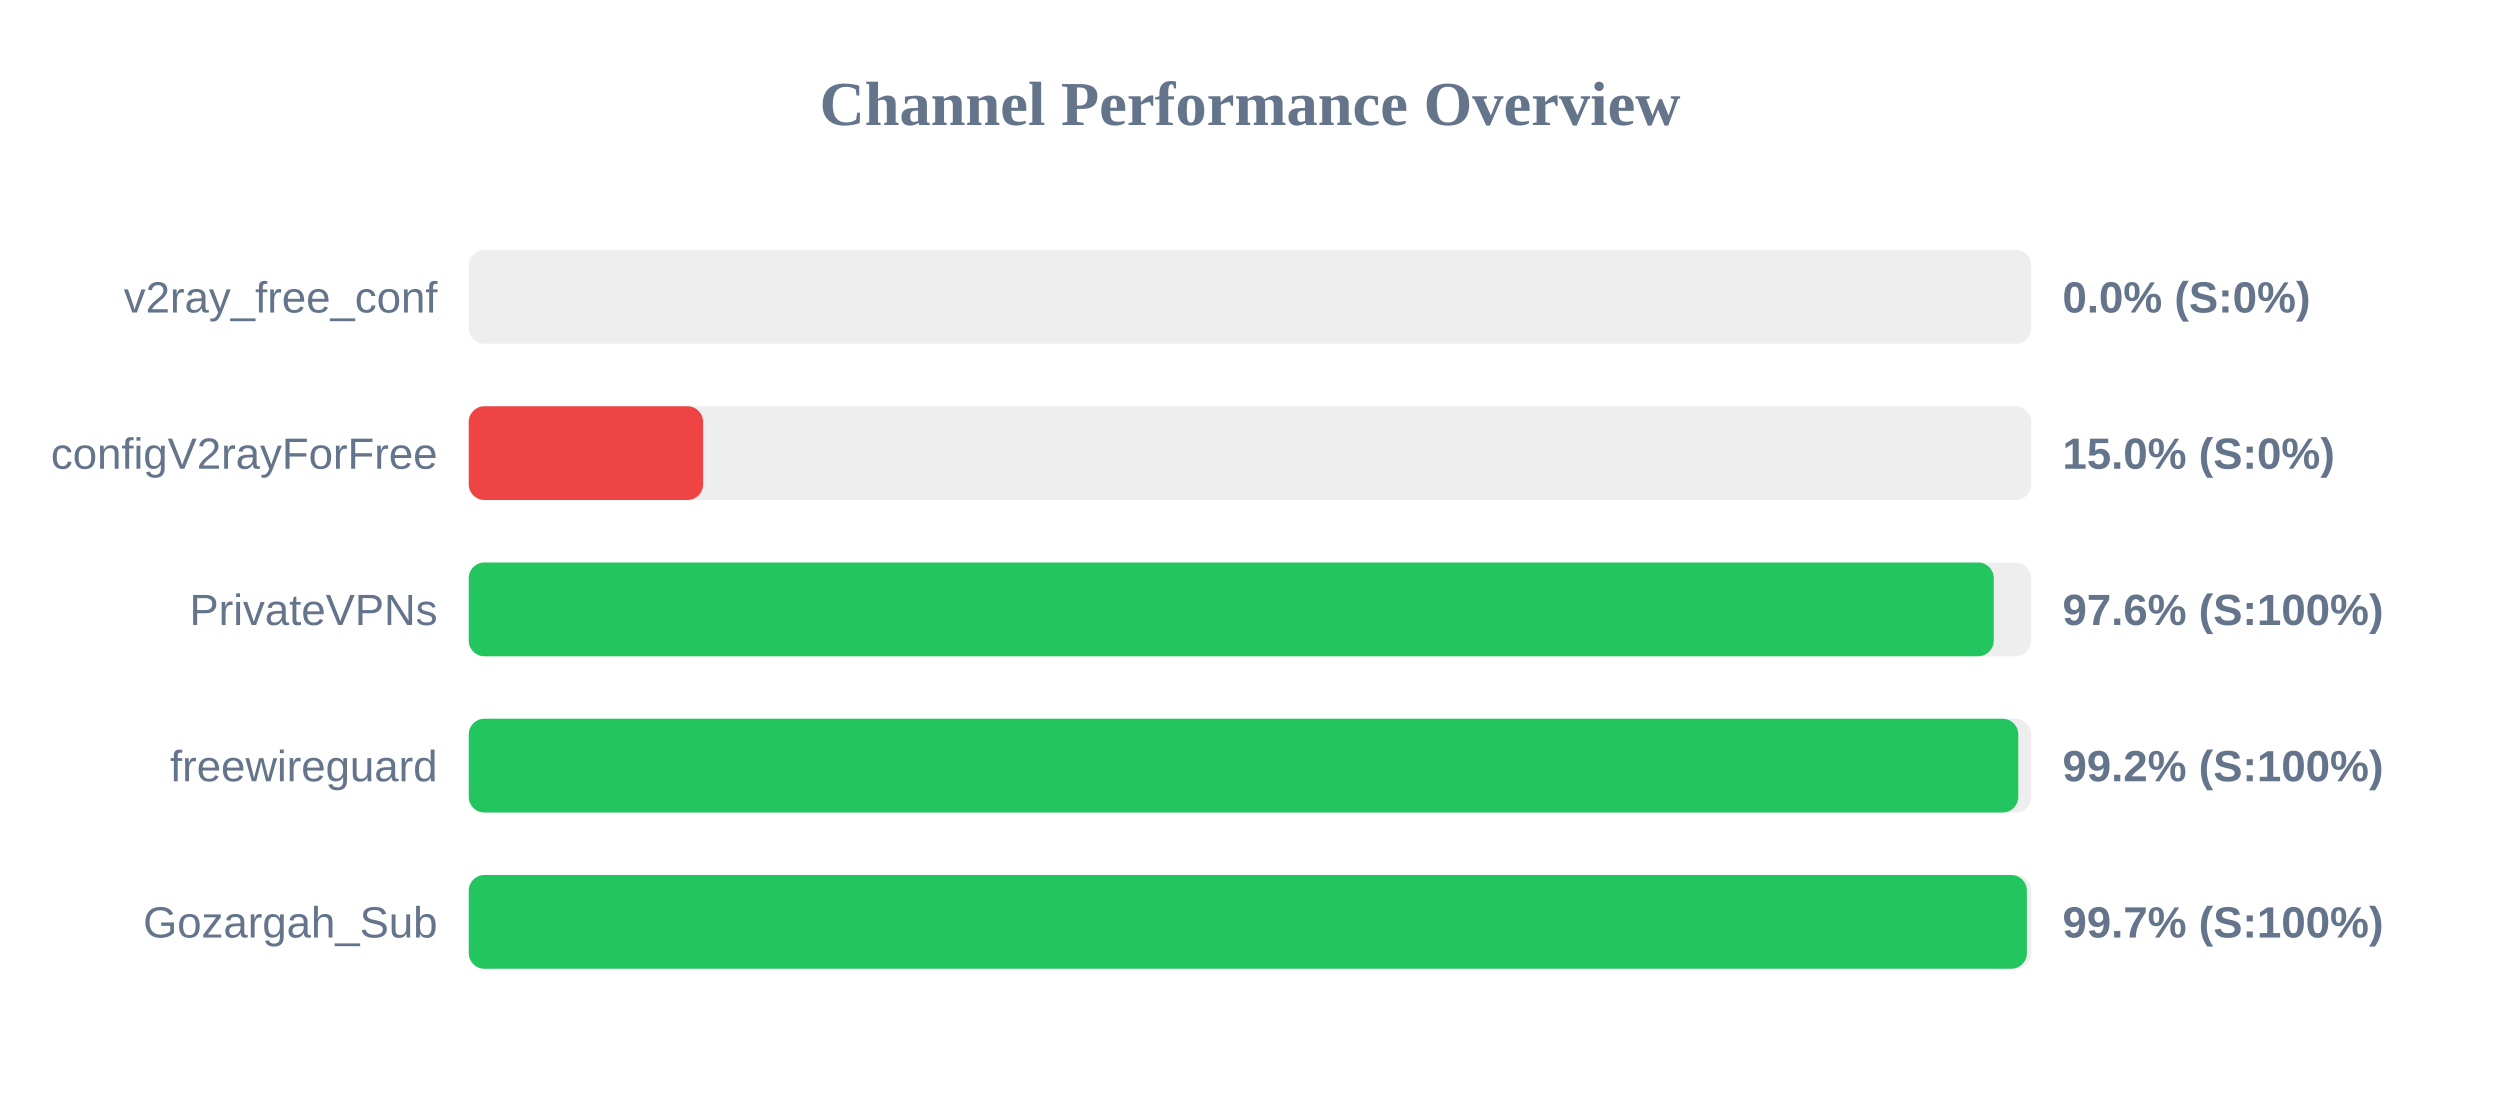
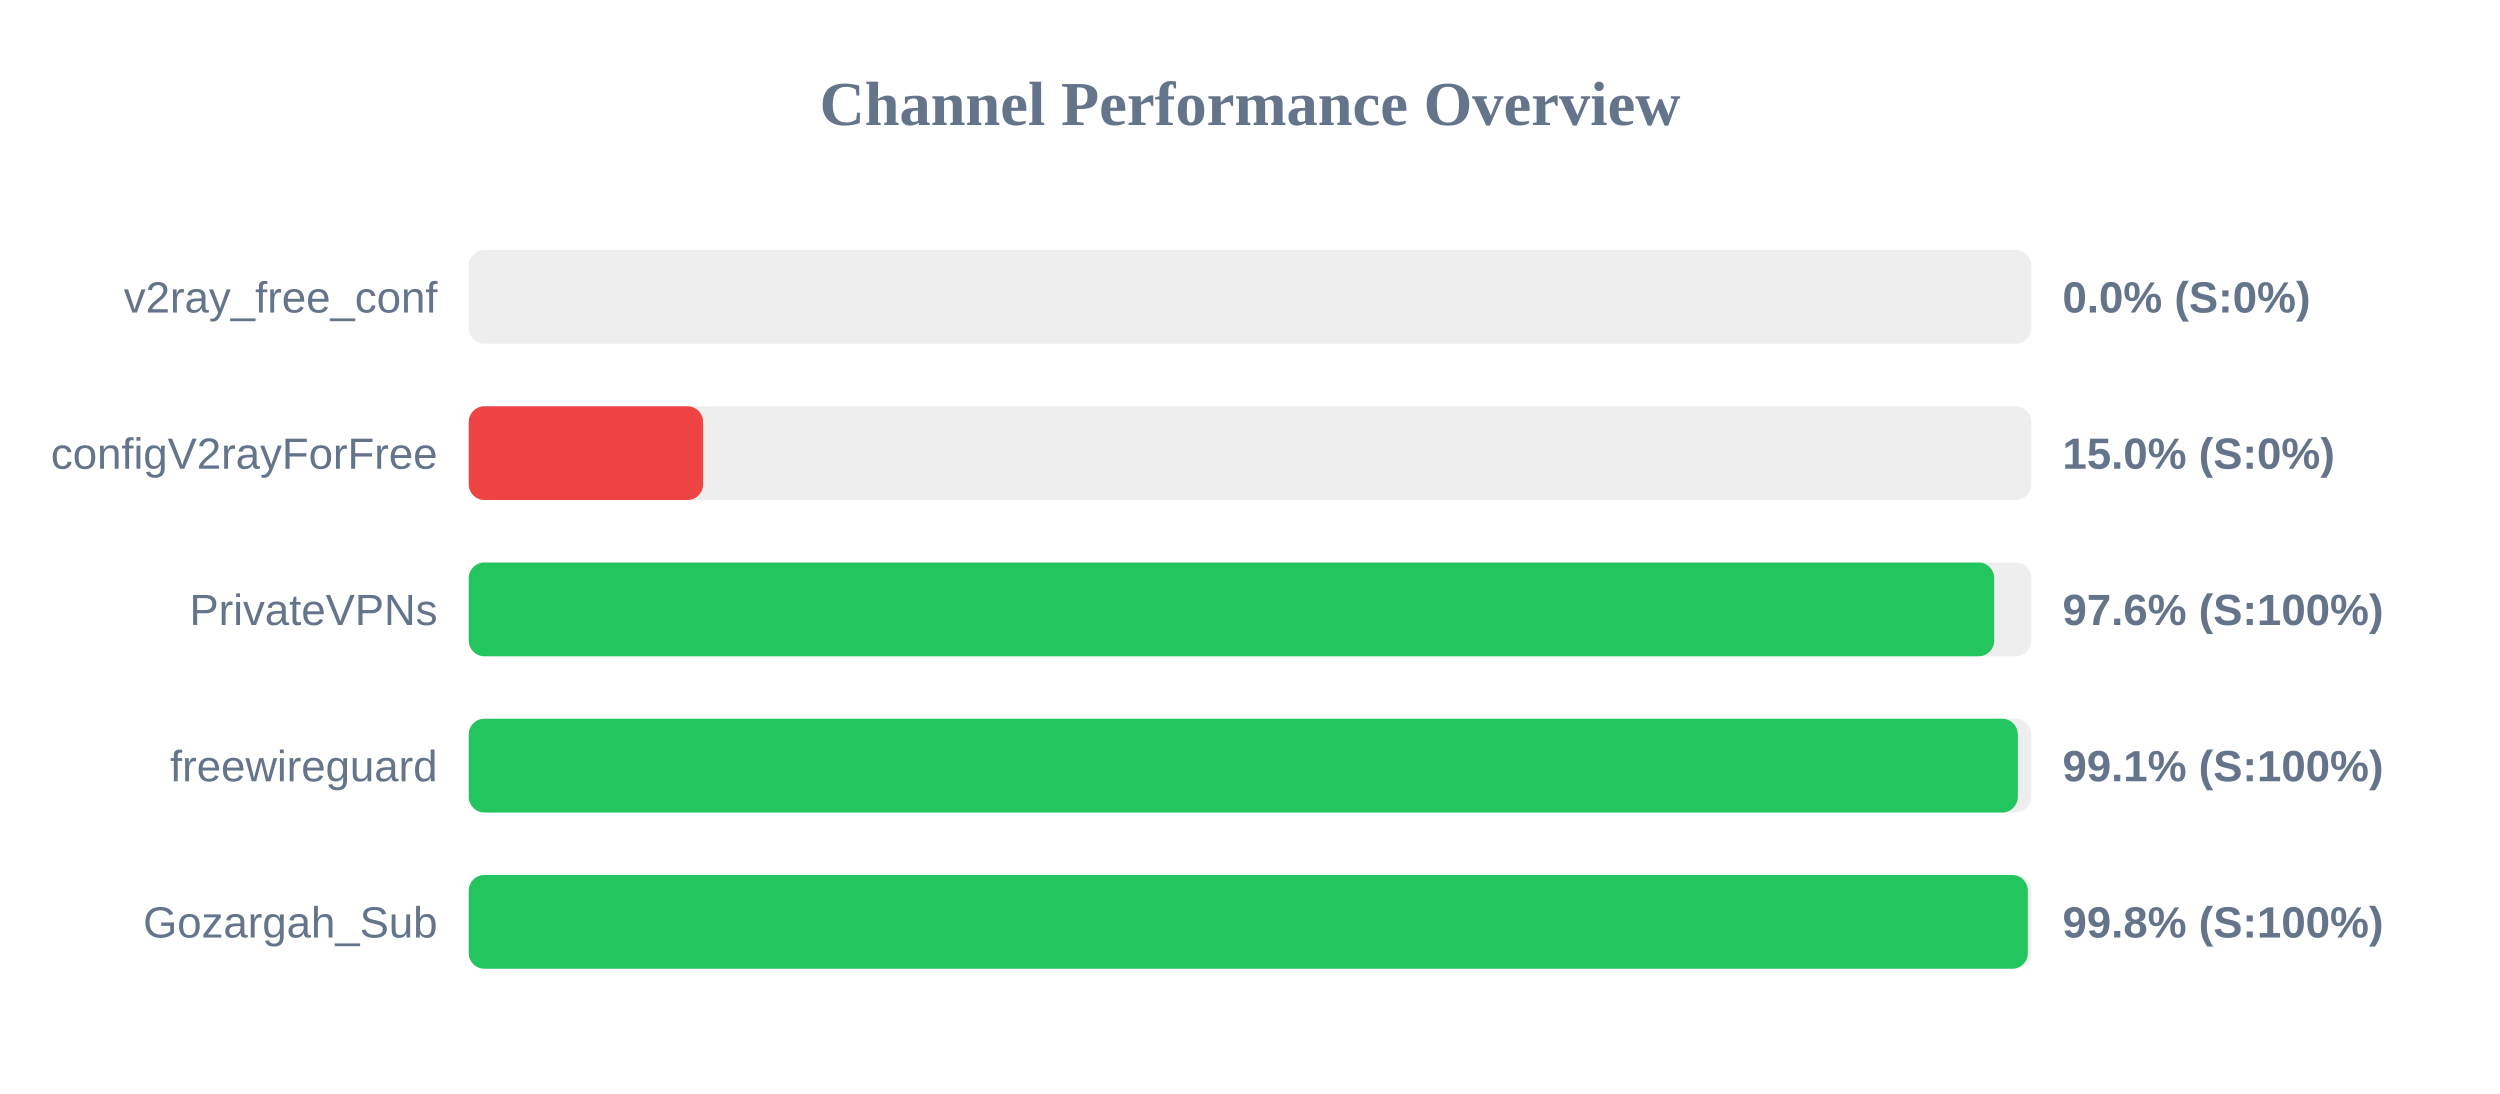
<svg xmlns="http://www.w3.org/2000/svg" width="800" height="350" version="1.1">
  <style>
        .row { font: 14px Arial; fill: #64748b; }
        .score { font: bold 14px Arial; fill: #64748b; }
    </style>
  <text x="400" y="40" text-anchor="middle" font-size="20px" font-weight="bold" fill="#64748b">Channel Performance Overview</text>
  <rect x="150" y="80" width="500" height="30" fill="#eee" rx="5" />
  <rect x="150" y="80" width="0.0" height="30" fill="#ef4444" rx="5" />
  <text x="140" y="100" text-anchor="end" class="row">v2ray_free_conf</text>
  <text x="660" y="100" text-anchor="start" class="score">0.0% (S:0%)</text>
  <rect x="150" y="130" width="500" height="30" fill="#eee" rx="5" />
  <rect x="150" y="130" width="75.0" height="30" fill="#ef4444" rx="5" />
  <text x="140" y="150" text-anchor="end" class="row">configV2rayForFree</text>
  <text x="660" y="150" text-anchor="start" class="score">15.0% (S:0%)</text>
  <rect x="150" y="180" width="500" height="30" fill="#eee" rx="5" />
-   <rect x="150" y="180" width="488.0" height="30" fill="#22c55e" rx="5" />
+   <rect x="150" y="180" width="488.15" height="30" fill="#22c55e" rx="5" />
  <text x="140" y="200" text-anchor="end" class="row">PrivateVPNs</text>
  <text x="660" y="200" text-anchor="start" class="score">97.6% (S:100%)</text>
  <rect x="150" y="230" width="500" height="30" fill="#eee" rx="5" />
-   <rect x="150" y="230" width="495.85" height="30" fill="#22c55e" rx="5" />
+   <rect x="150" y="230" width="495.7" height="30" fill="#22c55e" rx="5" />
  <text x="140" y="250" text-anchor="end" class="row">freewireguard</text>
-   <text x="660" y="250" text-anchor="start" class="score">99.2% (S:100%)</text>
+   <text x="660" y="250" text-anchor="start" class="score">99.1% (S:100%)</text>
  <rect x="150" y="280" width="500" height="30" fill="#eee" rx="5" />
-   <rect x="150" y="280" width="498.6" height="30" fill="#22c55e" rx="5" />
+   <rect x="150" y="280" width="498.9" height="30" fill="#22c55e" rx="5" />
  <text x="140" y="300" text-anchor="end" class="row">Gozargah_Sub</text>
-   <text x="660" y="300" text-anchor="start" class="score">99.7% (S:100%)</text>
+   <text x="660" y="300" text-anchor="start" class="score">99.8% (S:100%)</text>
</svg>
